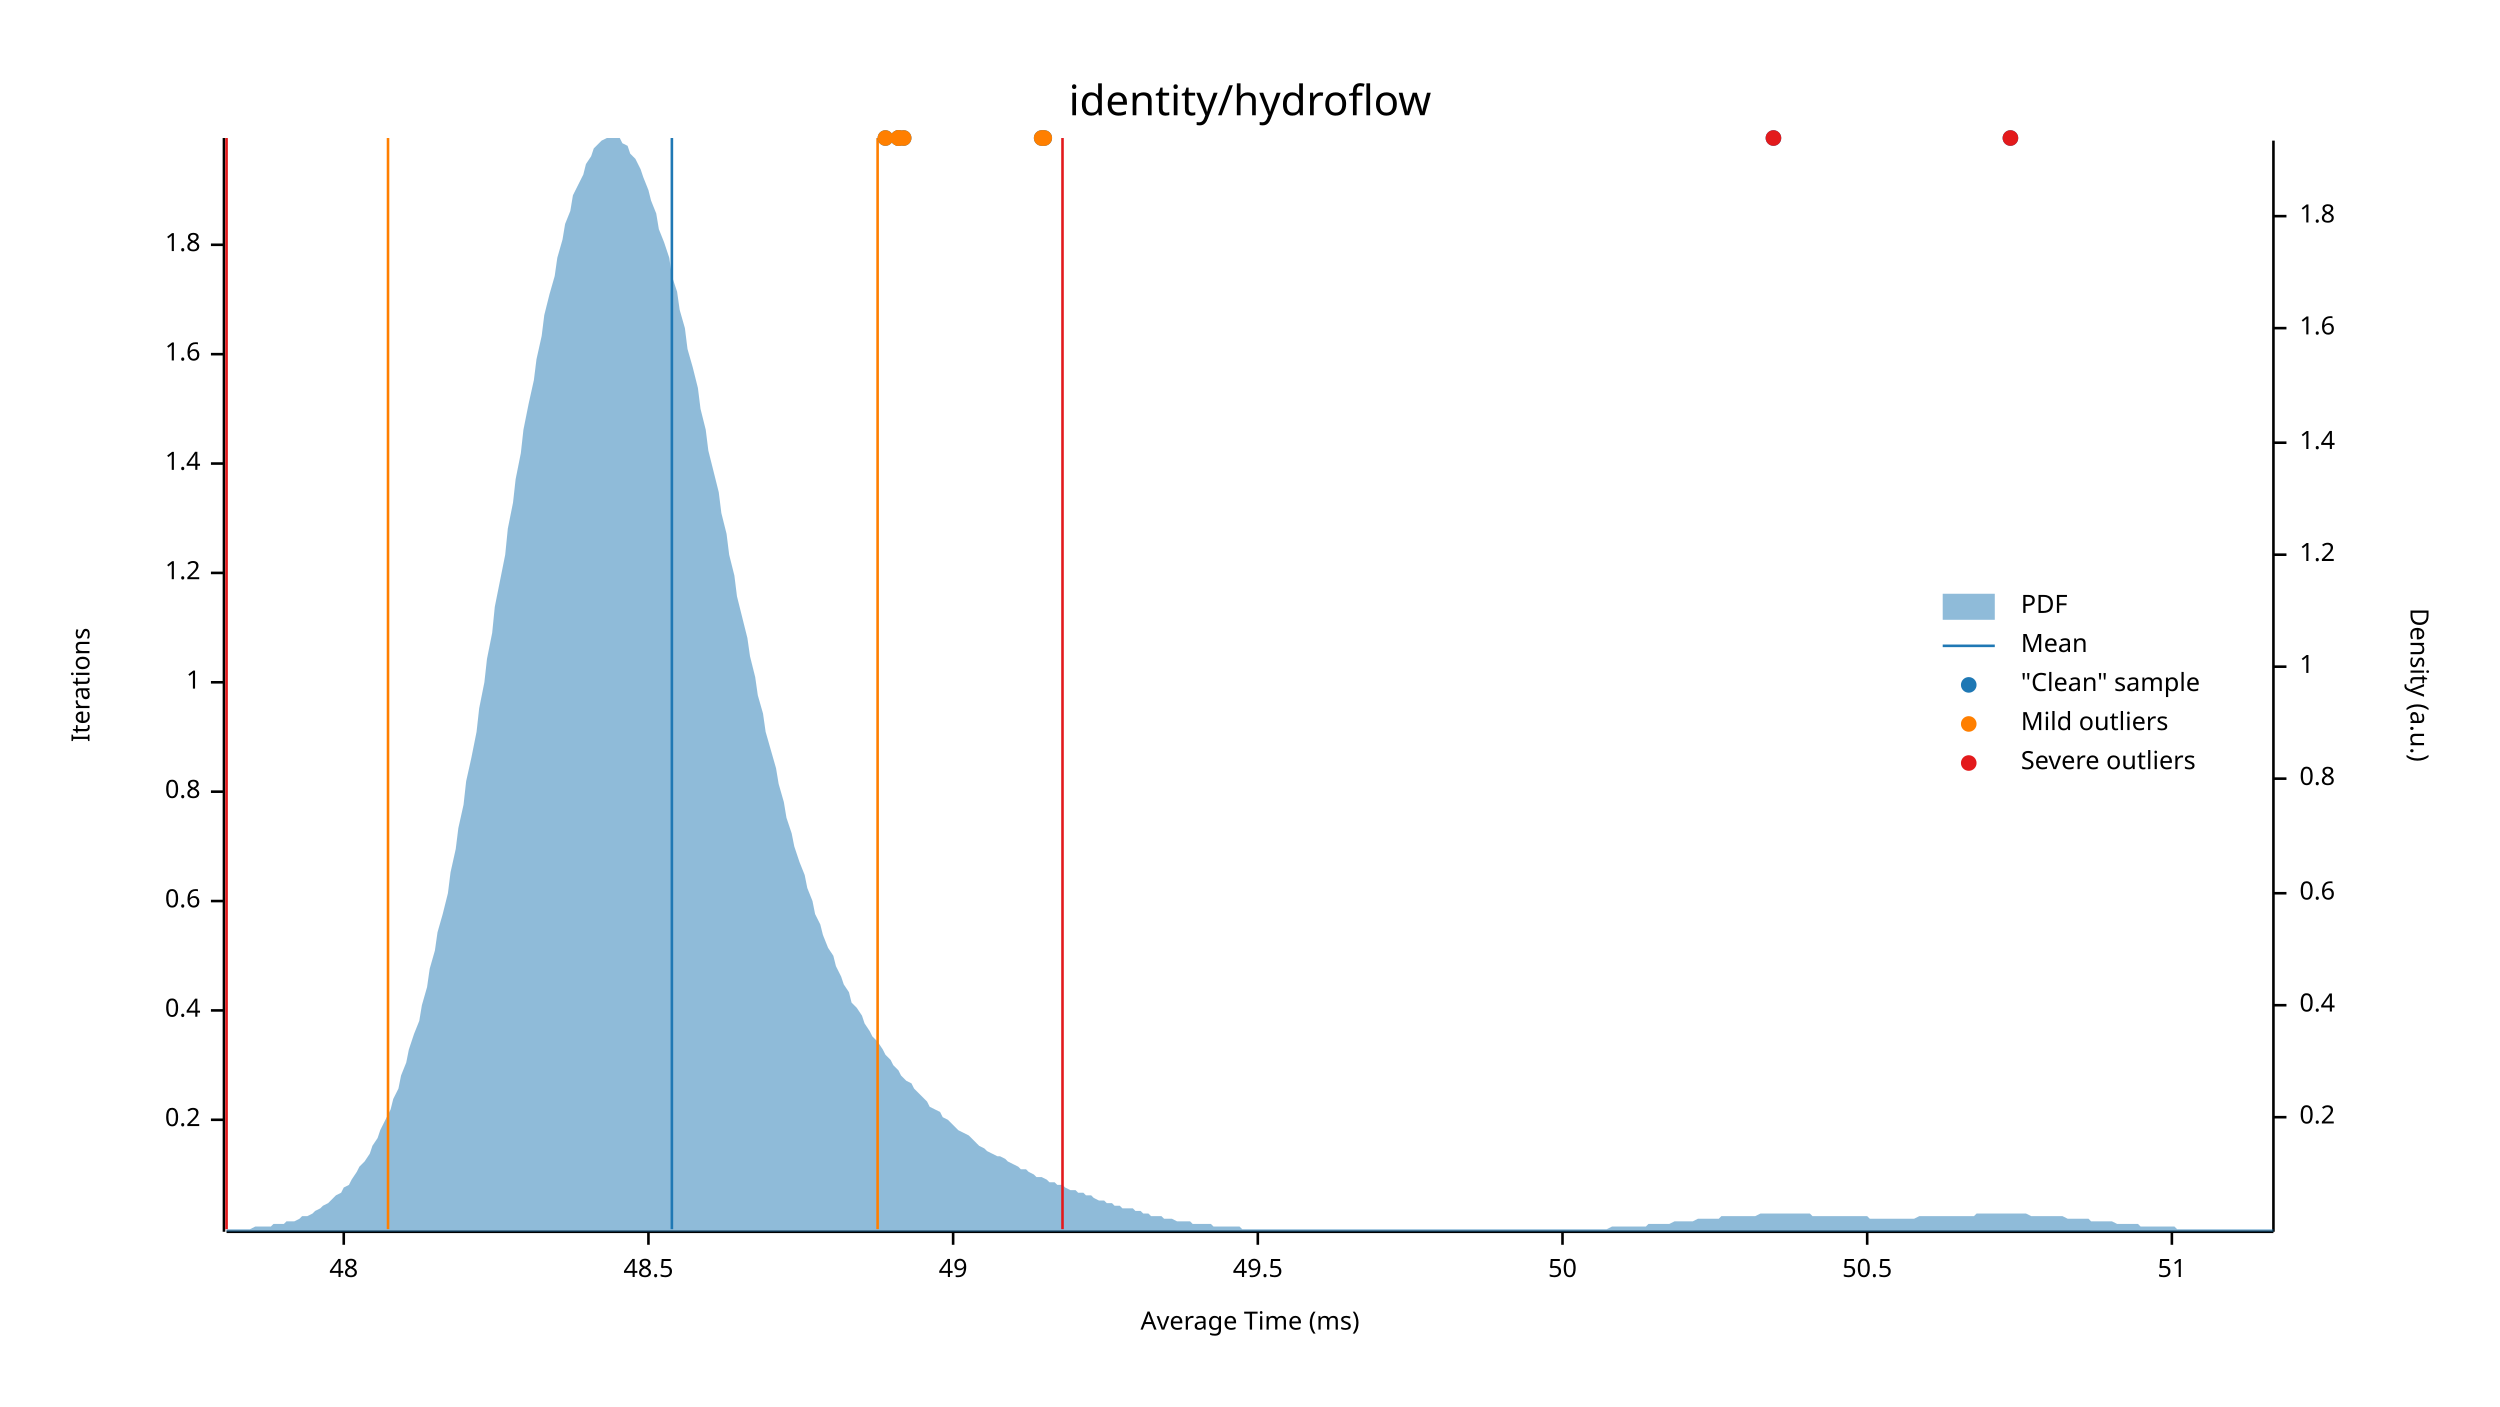
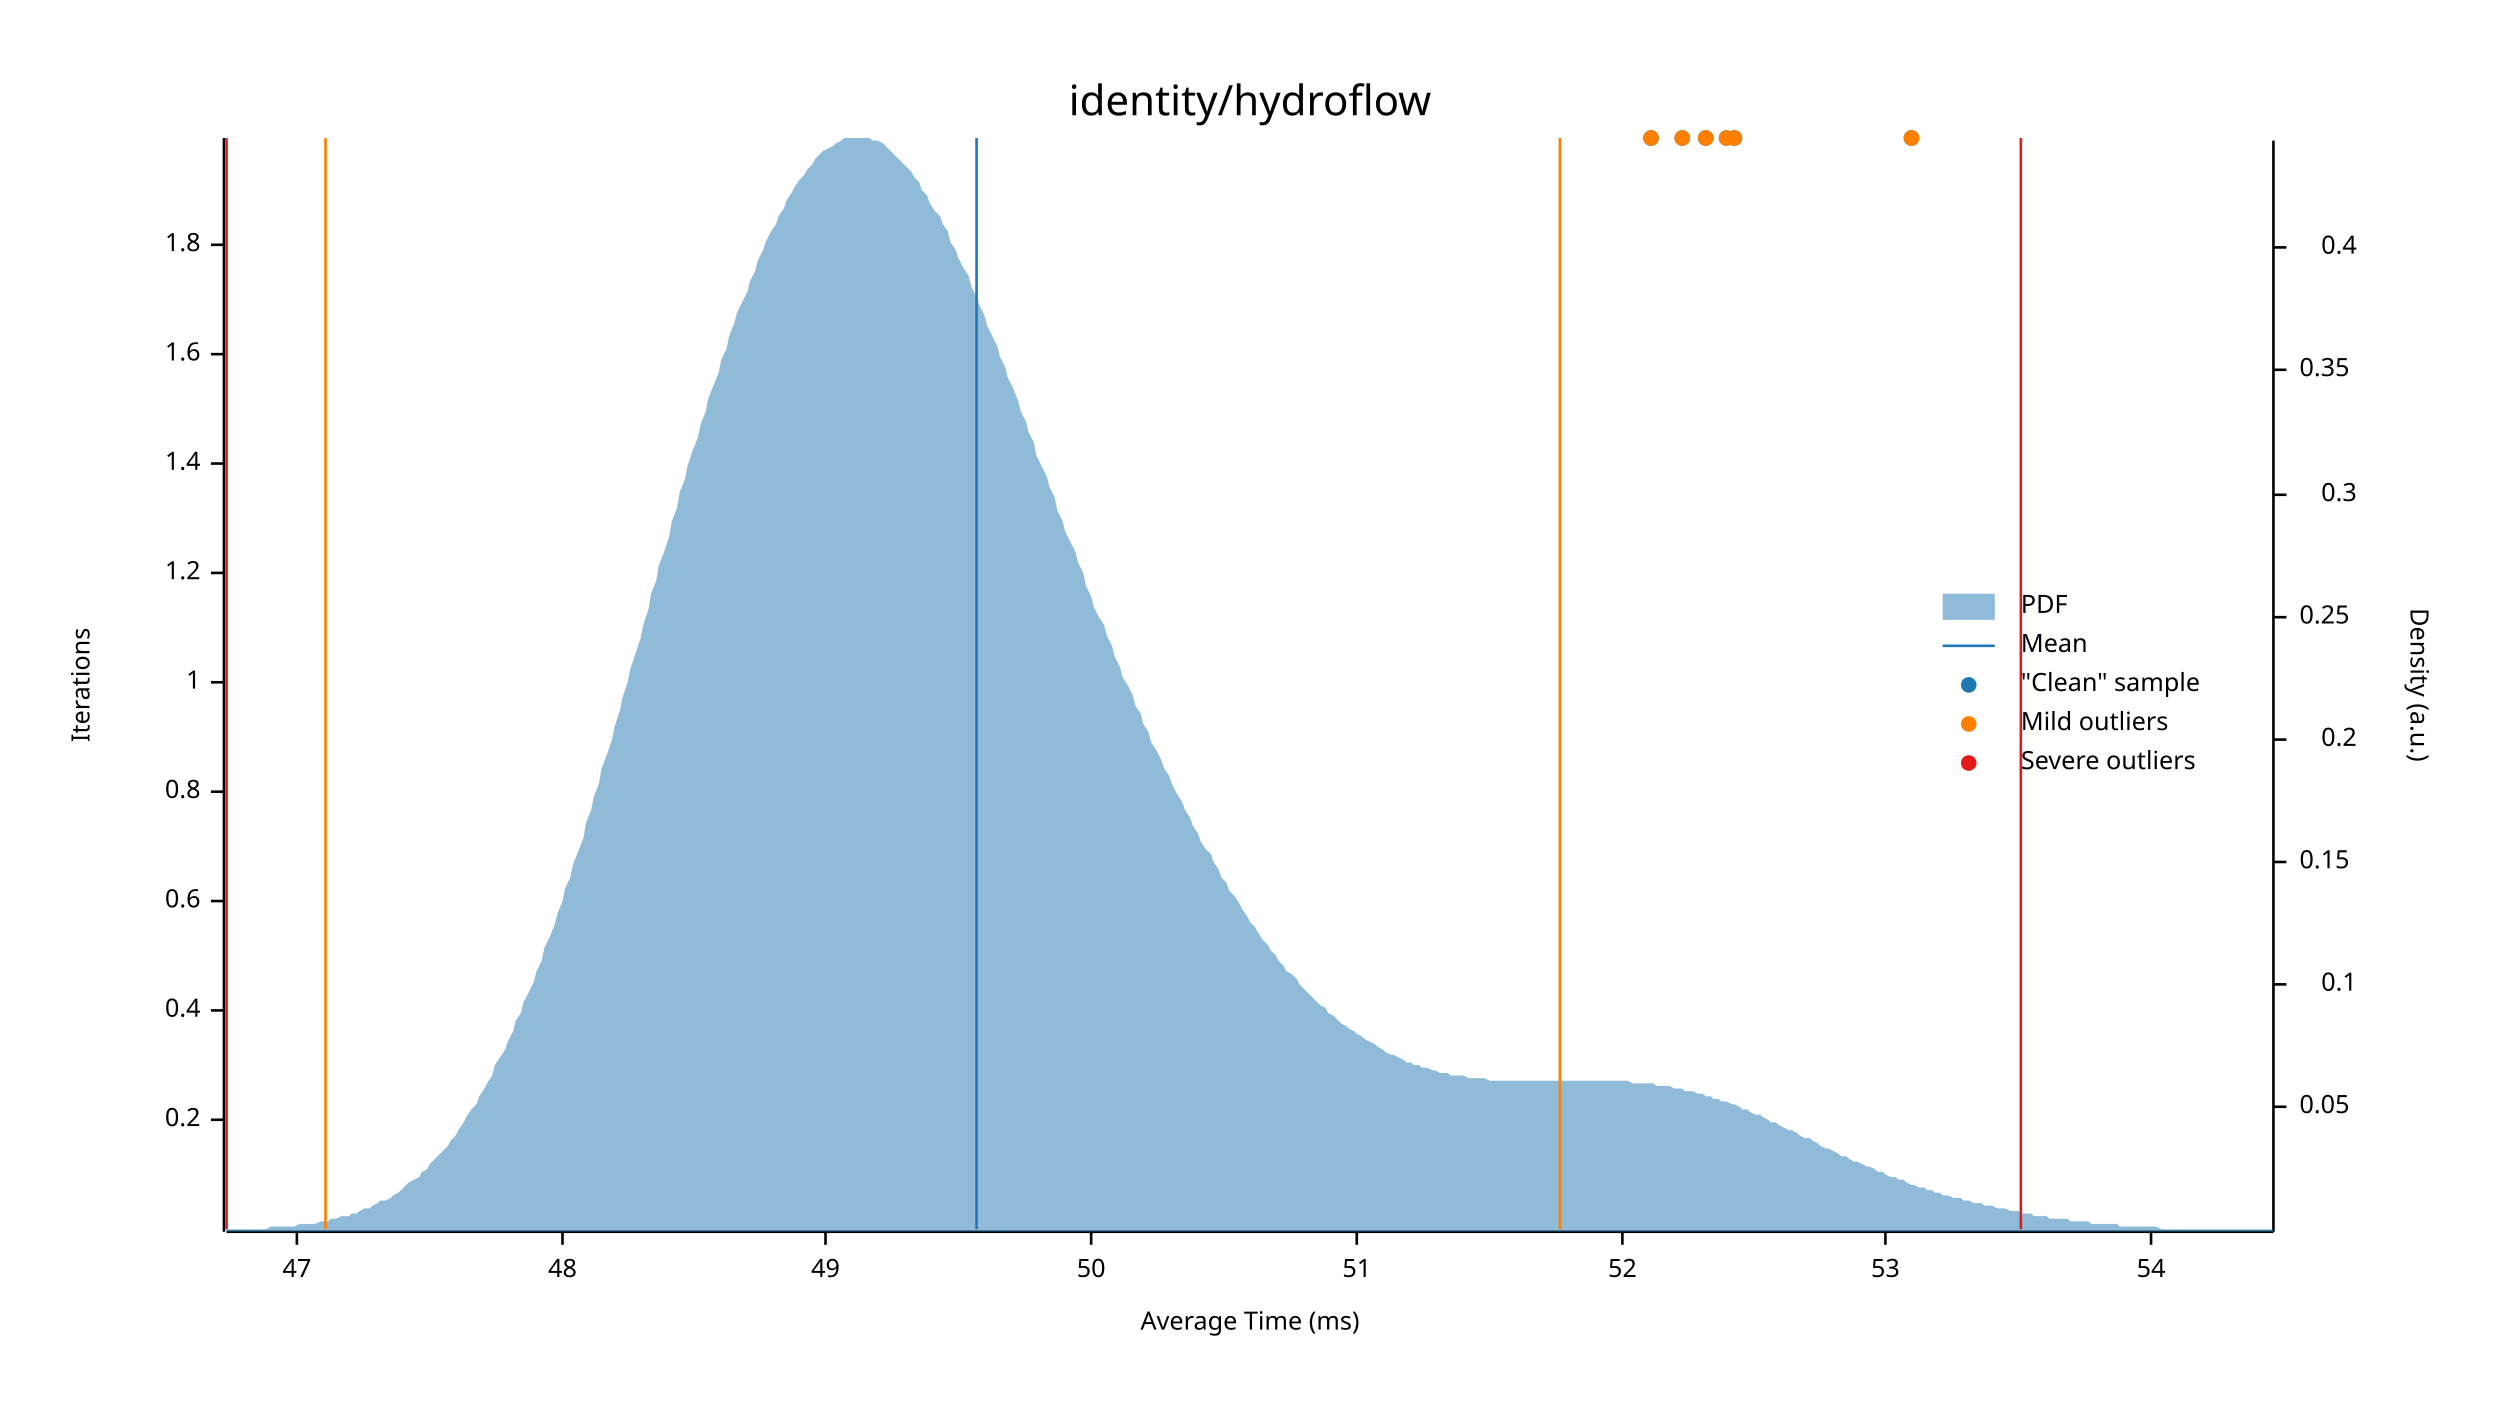
<svg xmlns="http://www.w3.org/2000/svg" width="960" height="540" viewBox="0 0 960 540">
  <text x="480" y="32" dy="0.76em" text-anchor="middle" font-family="sans-serif" font-size="16.129" opacity="1" fill="#000000">
identity/hydroflow
</text>
  <text x="27" y="263" dy="0.76em" text-anchor="middle" font-family="sans-serif" font-size="9.677" opacity="1" fill="#000000" transform="rotate(270, 27, 263)">
Iterations
</text>
  <text x="480" y="513" dy="-0.5ex" text-anchor="middle" font-family="sans-serif" font-size="9.677" opacity="1" fill="#000000">
Average Time (ms)
</text>
  <polyline fill="none" opacity="1" stroke="#000000" stroke-width="1" points="86,53 86,473 " />
  <text x="77" y="430" dy="0.5ex" text-anchor="end" font-family="sans-serif" font-size="9.677" opacity="1" fill="#000000">
0.2
</text>
  <polyline fill="none" opacity="1" stroke="#000000" stroke-width="1" points="81,430 86,430 " />
  <text x="77" y="388" dy="0.5ex" text-anchor="end" font-family="sans-serif" font-size="9.677" opacity="1" fill="#000000">
0.4
</text>
  <polyline fill="none" opacity="1" stroke="#000000" stroke-width="1" points="81,388 86,388 " />
  <text x="77" y="346" dy="0.5ex" text-anchor="end" font-family="sans-serif" font-size="9.677" opacity="1" fill="#000000">
0.6
</text>
  <polyline fill="none" opacity="1" stroke="#000000" stroke-width="1" points="81,346 86,346 " />
  <text x="77" y="304" dy="0.5ex" text-anchor="end" font-family="sans-serif" font-size="9.677" opacity="1" fill="#000000">
0.8
</text>
  <polyline fill="none" opacity="1" stroke="#000000" stroke-width="1" points="81,304 86,304 " />
  <text x="77" y="262" dy="0.5ex" text-anchor="end" font-family="sans-serif" font-size="9.677" opacity="1" fill="#000000">
1
</text>
  <polyline fill="none" opacity="1" stroke="#000000" stroke-width="1" points="81,262 86,262 " />
  <text x="77" y="220" dy="0.5ex" text-anchor="end" font-family="sans-serif" font-size="9.677" opacity="1" fill="#000000">
1.2
</text>
  <polyline fill="none" opacity="1" stroke="#000000" stroke-width="1" points="81,220 86,220 " />
  <text x="77" y="178" dy="0.5ex" text-anchor="end" font-family="sans-serif" font-size="9.677" opacity="1" fill="#000000">
1.4
</text>
  <polyline fill="none" opacity="1" stroke="#000000" stroke-width="1" points="81,178 86,178 " />
  <text x="77" y="136" dy="0.5ex" text-anchor="end" font-family="sans-serif" font-size="9.677" opacity="1" fill="#000000">
1.6
</text>
  <polyline fill="none" opacity="1" stroke="#000000" stroke-width="1" points="81,136 86,136 " />
  <text x="77" y="94" dy="0.5ex" text-anchor="end" font-family="sans-serif" font-size="9.677" opacity="1" fill="#000000">
1.8
</text>
  <polyline fill="none" opacity="1" stroke="#000000" stroke-width="1" points="81,94 86,94 " />
  <polyline fill="none" opacity="1" stroke="#000000" stroke-width="1" points="87,473 873,473 " />
-   <text x="132" y="483" dy="0.76em" text-anchor="middle" font-family="sans-serif" font-size="9.677" opacity="1" fill="#000000">
+   <text x="114" y="483" dy="0.76em" text-anchor="middle" font-family="sans-serif" font-size="9.677" opacity="1" fill="#000000">
+ 47
+ </text>
+   <polyline fill="none" opacity="1" stroke="#000000" stroke-width="1" points="114,473 114,478 " />
+   <text x="216" y="483" dy="0.76em" text-anchor="middle" font-family="sans-serif" font-size="9.677" opacity="1" fill="#000000">
48
</text>
-   <polyline fill="none" opacity="1" stroke="#000000" stroke-width="1" points="132,473 132,478 " />
-   <text x="249" y="483" dy="0.76em" text-anchor="middle" font-family="sans-serif" font-size="9.677" opacity="1" fill="#000000">
- 48.5
- </text>
-   <polyline fill="none" opacity="1" stroke="#000000" stroke-width="1" points="249,473 249,478 " />
-   <text x="366" y="483" dy="0.76em" text-anchor="middle" font-family="sans-serif" font-size="9.677" opacity="1" fill="#000000">
+   <polyline fill="none" opacity="1" stroke="#000000" stroke-width="1" points="216,473 216,478 " />
+   <text x="317" y="483" dy="0.76em" text-anchor="middle" font-family="sans-serif" font-size="9.677" opacity="1" fill="#000000">
49
</text>
-   <polyline fill="none" opacity="1" stroke="#000000" stroke-width="1" points="366,473 366,478 " />
-   <text x="483" y="483" dy="0.76em" text-anchor="middle" font-family="sans-serif" font-size="9.677" opacity="1" fill="#000000">
- 49.5
- </text>
-   <polyline fill="none" opacity="1" stroke="#000000" stroke-width="1" points="483,473 483,478 " />
-   <text x="600" y="483" dy="0.76em" text-anchor="middle" font-family="sans-serif" font-size="9.677" opacity="1" fill="#000000">
+   <polyline fill="none" opacity="1" stroke="#000000" stroke-width="1" points="317,473 317,478 " />
+   <text x="419" y="483" dy="0.76em" text-anchor="middle" font-family="sans-serif" font-size="9.677" opacity="1" fill="#000000">
50
</text>
-   <polyline fill="none" opacity="1" stroke="#000000" stroke-width="1" points="600,473 600,478 " />
-   <text x="717" y="483" dy="0.76em" text-anchor="middle" font-family="sans-serif" font-size="9.677" opacity="1" fill="#000000">
- 50.5
- </text>
-   <polyline fill="none" opacity="1" stroke="#000000" stroke-width="1" points="717,473 717,478 " />
-   <text x="834" y="483" dy="0.76em" text-anchor="middle" font-family="sans-serif" font-size="9.677" opacity="1" fill="#000000">
+   <polyline fill="none" opacity="1" stroke="#000000" stroke-width="1" points="419,473 419,478 " />
+   <text x="521" y="483" dy="0.76em" text-anchor="middle" font-family="sans-serif" font-size="9.677" opacity="1" fill="#000000">
51
</text>
-   <polyline fill="none" opacity="1" stroke="#000000" stroke-width="1" points="834,473 834,478 " />
+   <polyline fill="none" opacity="1" stroke="#000000" stroke-width="1" points="521,473 521,478 " />
+   <text x="623" y="483" dy="0.76em" text-anchor="middle" font-family="sans-serif" font-size="9.677" opacity="1" fill="#000000">
+ 52
+ </text>
+   <polyline fill="none" opacity="1" stroke="#000000" stroke-width="1" points="623,473 623,478 " />
+   <text x="724" y="483" dy="0.76em" text-anchor="middle" font-family="sans-serif" font-size="9.677" opacity="1" fill="#000000">
+ 53
+ </text>
+   <polyline fill="none" opacity="1" stroke="#000000" stroke-width="1" points="724,473 724,478 " />
+   <text x="826" y="483" dy="0.76em" text-anchor="middle" font-family="sans-serif" font-size="9.677" opacity="1" fill="#000000">
+ 54
+ </text>
+   <polyline fill="none" opacity="1" stroke="#000000" stroke-width="1" points="826,473 826,478 " />
  <text x="933" y="263" dy="0.76em" text-anchor="middle" font-family="sans-serif" font-size="9.677" opacity="1" fill="#000000" transform="rotate(90, 933, 263)">
Density (a.u.)
</text>
  <polyline fill="none" opacity="1" stroke="#000000" stroke-width="1" points="873,54 873,473 " />
-   <text x="883" y="429" dy="0.5ex" text-anchor="start" font-family="sans-serif" font-size="9.677" opacity="1" fill="#000000">
+   <text x="883" y="425" dy="0.5ex" text-anchor="start" font-family="sans-serif" font-size="9.677" opacity="1" fill="#000000">
+ 0.05
+ </text>
+   <polyline fill="none" opacity="1" stroke="#000000" stroke-width="1" points="873,425 878,425 " />
+   <text x="905" y="378" dy="0.5ex" text-anchor="end" font-family="sans-serif" font-size="9.677" opacity="1" fill="#000000">
+ 0.1
+ </text>
+   <polyline fill="none" opacity="1" stroke="#000000" stroke-width="1" points="873,378 878,378 " />
+   <text x="883" y="331" dy="0.5ex" text-anchor="start" font-family="sans-serif" font-size="9.677" opacity="1" fill="#000000">
+ 0.15
+ </text>
+   <polyline fill="none" opacity="1" stroke="#000000" stroke-width="1" points="873,331 878,331 " />
+   <text x="905" y="284" dy="0.5ex" text-anchor="end" font-family="sans-serif" font-size="9.677" opacity="1" fill="#000000">
0.2
</text>
-   <polyline fill="none" opacity="1" stroke="#000000" stroke-width="1" points="873,429 878,429 " />
-   <text x="883" y="386" dy="0.5ex" text-anchor="start" font-family="sans-serif" font-size="9.677" opacity="1" fill="#000000">
+   <polyline fill="none" opacity="1" stroke="#000000" stroke-width="1" points="873,284 878,284 " />
+   <text x="883" y="237" dy="0.5ex" text-anchor="start" font-family="sans-serif" font-size="9.677" opacity="1" fill="#000000">
+ 0.25
+ </text>
+   <polyline fill="none" opacity="1" stroke="#000000" stroke-width="1" points="873,237 878,237 " />
+   <text x="905" y="190" dy="0.5ex" text-anchor="end" font-family="sans-serif" font-size="9.677" opacity="1" fill="#000000">
+ 0.3
+ </text>
+   <polyline fill="none" opacity="1" stroke="#000000" stroke-width="1" points="873,190 878,190 " />
+   <text x="883" y="142" dy="0.5ex" text-anchor="start" font-family="sans-serif" font-size="9.677" opacity="1" fill="#000000">
+ 0.35
+ </text>
+   <polyline fill="none" opacity="1" stroke="#000000" stroke-width="1" points="873,142 878,142 " />
+   <text x="905" y="95" dy="0.5ex" text-anchor="end" font-family="sans-serif" font-size="9.677" opacity="1" fill="#000000">
0.4
</text>
-   <polyline fill="none" opacity="1" stroke="#000000" stroke-width="1" points="873,386 878,386 " />
-   <text x="883" y="343" dy="0.5ex" text-anchor="start" font-family="sans-serif" font-size="9.677" opacity="1" fill="#000000">
- 0.6
- </text>
-   <polyline fill="none" opacity="1" stroke="#000000" stroke-width="1" points="873,343 878,343 " />
-   <text x="883" y="299" dy="0.5ex" text-anchor="start" font-family="sans-serif" font-size="9.677" opacity="1" fill="#000000">
- 0.8
- </text>
-   <polyline fill="none" opacity="1" stroke="#000000" stroke-width="1" points="873,299 878,299 " />
-   <text x="883" y="256" dy="0.5ex" text-anchor="start" font-family="sans-serif" font-size="9.677" opacity="1" fill="#000000">
- 1
- </text>
-   <polyline fill="none" opacity="1" stroke="#000000" stroke-width="1" points="873,256 878,256 " />
-   <text x="883" y="213" dy="0.5ex" text-anchor="start" font-family="sans-serif" font-size="9.677" opacity="1" fill="#000000">
- 1.2
- </text>
-   <polyline fill="none" opacity="1" stroke="#000000" stroke-width="1" points="873,213 878,213 " />
-   <text x="883" y="170" dy="0.5ex" text-anchor="start" font-family="sans-serif" font-size="9.677" opacity="1" fill="#000000">
- 1.4
- </text>
-   <polyline fill="none" opacity="1" stroke="#000000" stroke-width="1" points="873,170 878,170 " />
-   <text x="883" y="126" dy="0.5ex" text-anchor="start" font-family="sans-serif" font-size="9.677" opacity="1" fill="#000000">
- 1.6
- </text>
-   <polyline fill="none" opacity="1" stroke="#000000" stroke-width="1" points="873,126 878,126 " />
-   <text x="883" y="83" dy="0.5ex" text-anchor="start" font-family="sans-serif" font-size="9.677" opacity="1" fill="#000000">
- 1.8
- </text>
-   <polyline fill="none" opacity="1" stroke="#000000" stroke-width="1" points="873,83 878,83 " />
-   <polygon opacity="0.5" fill="#1F78B4" points="87,472 88,472 90,472 91,472 93,472 94,472 96,472 98,471 99,471 101,471 102,471 104,471 105,470 107,470 109,470 110,469 112,469 113,469 115,468 116,467 118,467 120,466 121,465 123,464 124,463 126,462 127,461 129,459 131,458 132,456 134,455 135,453 137,450 138,448 140,446 142,443 143,440 145,437 146,434 148,430 150,426 151,422 153,418 154,413 156,408 157,403 159,397 161,392 162,386 164,379 165,372 167,365 168,358 170,351 172,343 173,335 175,326 176,318 178,309 179,300 181,291 183,281 184,272 186,262 187,253 189,243 190,233 192,223 194,213 195,203 197,193 198,184 200,174 201,165 203,155 205,146 206,138 208,129 209,121 211,113 213,106 214,99 216,92 217,86 219,81 220,75 222,71 224,67 225,63 227,60 228,57 230,55 231,54 233,53 235,53 236,53 238,53 239,55 241,56 242,59 244,61 246,65 247,68 249,73 250,77 252,82 253,88 255,93 257,99 258,106 260,112 261,119 263,126 264,134 266,141 268,149 269,157 271,165 272,173 274,181 276,189 277,197 279,205 280,213 282,221 283,229 285,237 287,245 288,252 290,260 291,267 293,274 294,281 296,288 298,295 299,301 301,308 302,314 304,320 305,325 307,331 309,336 310,341 312,346 313,351 315,355 316,359 318,364 320,367 321,371 323,375 324,378 326,381 327,385 329,387 331,390 332,393 334,396 335,398 337,400 339,403 340,405 342,407 343,409 345,411 346,413 348,415 350,416 351,418 353,420 354,421 356,423 357,425 359,426 361,427 362,429 364,430 365,431 367,433 368,434 370,435 372,436 373,437 375,439 376,440 378,441 379,442 381,443 383,444 384,444 386,445 387,446 389,447 391,448 392,449 394,449 395,450 397,451 398,452 400,452 402,453 403,454 405,454 406,455 408,455 409,456 411,457 413,457 414,458 416,458 417,459 419,459 420,460 422,461 424,461 425,462 427,462 428,463 430,463 431,464 433,464 435,464 436,465 438,465 439,466 441,466 442,467 444,467 446,467 447,468 449,468 450,468 452,469 454,469 455,469 457,469 458,470 460,470 461,470 463,470 465,470 466,471 468,471 469,471 471,471 472,471 474,471 476,471 477,472 479,472 480,472 482,472 483,472 485,472 487,472 488,472 490,472 491,472 493,472 494,472 496,472 498,472 499,472 501,472 502,472 504,472 505,472 507,472 509,472 510,472 512,472 513,472 515,472 517,472 518,472 520,472 521,472 523,472 524,472 526,472 528,472 529,472 531,472 532,472 534,472 535,472 537,472 539,472 540,472 542,472 543,472 545,472 546,472 548,472 550,472 551,472 553,472 554,472 556,472 557,472 559,472 561,472 562,472 564,472 565,472 567,472 568,472 570,472 572,472 573,472 575,472 576,472 578,472 580,472 581,472 583,472 584,472 586,472 587,472 589,472 591,472 592,472 594,472 595,472 597,472 598,472 600,472 602,472 603,472 605,472 606,472 608,472 609,472 611,472 613,472 614,472 616,472 617,472 619,471 620,471 622,471 624,471 625,471 627,471 628,471 630,471 632,471 633,470 635,470 636,470 638,470 639,470 641,470 643,469 644,469 646,469 647,469 649,469 650,469 652,468 654,468 655,468 657,468 658,468 660,468 661,467 663,467 665,467 666,467 668,467 669,467 671,467 672,467 674,467 676,466 677,466 679,466 680,466 682,466 683,466 685,466 687,466 688,466 690,466 691,466 693,466 695,466 696,467 698,467 699,467 701,467 702,467 704,467 706,467 707,467 709,467 710,467 712,467 713,467 715,467 717,467 718,468 720,468 721,468 723,468 724,468 726,468 728,468 729,468 731,468 732,468 734,468 735,468 737,467 739,467 740,467 742,467 743,467 745,467 746,467 748,467 750,467 751,467 753,467 754,467 756,467 758,467 759,466 761,466 762,466 764,466 765,466 767,466 769,466 770,466 772,466 773,466 775,466 776,466 778,466 780,467 781,467 783,467 784,467 786,467 787,467 789,467 791,467 792,467 794,468 795,468 797,468 798,468 800,468 802,468 803,469 805,469 806,469 808,469 809,469 811,469 813,470 814,470 816,470 817,470 819,470 821,470 822,471 824,471 825,471 827,471 828,471 830,471 832,471 833,471 835,471 836,472 838,472 839,472 841,472 843,472 844,472 846,472 847,472 849,472 850,472 852,472 854,472 855,472 857,472 858,472 860,472 861,472 863,472 865,472 866,472 868,472 869,472 871,472 873,472 873,473 87,473 " />
-   <polyline fill="none" opacity="1" stroke="#1F78B4" stroke-width="1" points="258,472 258,53 " />
-   <polyline fill="none" opacity="1" stroke="#FF7F00" stroke-width="1" points="149,472 149,53 " />
-   <polyline fill="none" opacity="1" stroke="#FF7F00" stroke-width="1" points="337,472 337,53 " />
+   <polyline fill="none" opacity="1" stroke="#000000" stroke-width="1" points="873,95 878,95 " />
+   <polygon opacity="0.5" fill="#1F78B4" points="87,472 88,472 90,472 91,472 93,472 94,472 96,472 98,472 99,472 101,472 102,472 104,471 105,471 107,471 109,471 110,471 112,471 113,471 115,470 116,470 118,470 120,470 121,470 123,469 124,469 126,469 127,468 129,468 131,467 132,467 134,467 135,466 137,466 138,465 140,464 142,464 143,463 145,462 146,461 148,461 150,460 151,459 153,458 154,457 156,455 157,454 159,453 161,452 162,450 164,449 165,447 167,445 168,444 170,442 172,440 173,438 175,436 176,434 178,431 179,429 181,426 183,424 184,421 186,418 187,416 189,413 190,409 192,406 194,403 195,400 197,396 198,392 200,389 201,385 203,381 205,377 206,373 208,369 209,364 211,360 213,355 214,351 216,346 217,341 219,337 220,332 222,327 224,322 225,316 227,311 228,306 230,301 231,295 233,290 235,284 236,279 238,273 239,268 241,262 242,257 244,251 246,245 247,240 249,234 250,228 252,223 253,217 255,212 257,206 258,200 260,195 261,189 263,184 264,179 266,173 268,168 269,163 271,158 272,153 274,148 276,143 277,138 279,134 280,129 282,124 283,120 285,116 287,112 288,108 290,104 291,100 293,96 294,93 296,89 298,86 299,83 301,80 302,77 304,74 305,72 307,69 309,67 310,65 312,63 313,61 315,59 316,58 318,57 320,56 321,55 323,54 324,53 326,53 327,53 329,53 331,53 332,53 334,53 335,54 337,54 339,55 340,56 342,58 343,59 345,61 346,62 348,64 350,66 351,68 353,70 354,73 356,75 357,78 359,81 361,83 362,86 364,89 365,93 367,96 368,99 370,103 372,106 373,110 375,114 376,117 378,121 379,125 381,129 383,133 384,137 386,141 387,145 389,149 391,154 392,158 394,162 395,166 397,170 398,175 400,179 402,183 403,187 405,191 406,196 408,200 409,204 411,208 413,212 414,216 416,220 417,225 419,229 420,233 422,237 424,240 425,244 427,248 428,252 430,256 431,260 433,263 435,267 436,271 438,274 439,278 441,281 442,285 444,288 446,292 447,295 449,298 450,301 452,305 454,308 455,311 457,314 458,317 460,320 461,323 463,326 465,328 466,331 468,334 469,337 471,339 472,342 474,344 476,347 477,349 479,352 480,354 482,356 483,358 485,361 487,363 488,365 490,367 491,369 493,371 494,373 496,374 498,376 499,378 501,380 502,381 504,383 505,384 507,386 509,387 510,389 512,390 513,391 515,393 517,394 518,395 520,396 521,397 523,398 524,399 526,400 528,401 529,402 531,403 532,404 534,405 535,405 537,406 539,407 540,408 542,408 543,409 545,409 546,410 548,410 550,411 551,411 553,412 554,412 556,412 557,413 559,413 561,413 562,413 564,414 565,414 567,414 568,414 570,414 572,415 573,415 575,415 576,415 578,415 580,415 581,415 583,415 584,415 586,415 587,415 589,415 591,415 592,415 594,415 595,415 597,415 598,415 600,415 602,415 603,415 605,415 606,415 608,415 609,415 611,415 613,415 614,415 616,415 617,415 619,415 620,415 622,415 624,415 625,415 627,416 628,416 630,416 632,416 633,416 635,416 636,417 638,417 639,417 641,417 643,418 644,418 646,418 647,419 649,419 650,419 652,420 654,420 655,421 657,421 658,422 660,422 661,423 663,423 665,424 666,424 668,425 669,426 671,426 672,427 674,428 676,428 677,429 679,430 680,431 682,431 683,432 685,433 687,434 688,434 690,435 691,436 693,437 695,437 696,438 698,439 699,440 701,441 702,441 704,442 706,443 707,444 709,444 710,445 712,446 713,446 715,447 717,448 718,448 720,449 721,450 723,450 724,451 726,452 728,452 729,453 731,453 732,454 734,455 735,455 737,456 739,456 740,457 742,457 743,458 745,458 746,459 748,459 750,460 751,460 753,460 754,461 756,461 758,462 759,462 761,462 762,463 764,463 765,463 767,464 769,464 770,464 772,465 773,465 775,465 776,466 778,466 780,466 781,467 783,467 784,467 786,467 787,468 789,468 791,468 792,468 794,468 795,469 797,469 798,469 800,469 802,469 803,470 805,470 806,470 808,470 809,470 811,470 813,470 814,471 816,471 817,471 819,471 821,471 822,471 824,471 825,471 827,471 828,471 830,472 832,472 833,472 835,472 836,472 838,472 839,472 841,472 843,472 844,472 846,472 847,472 849,472 850,472 852,472 854,472 855,472 857,472 858,472 860,472 861,472 863,472 865,472 866,472 868,472 869,472 871,472 873,472 873,473 87,473 " />
+   <polyline fill="none" opacity="1" stroke="#1F78B4" stroke-width="1" points="375,472 375,53 " />
+   <polyline fill="none" opacity="1" stroke="#FF7F00" stroke-width="1" points="125,472 125,53 " />
+   <polyline fill="none" opacity="1" stroke="#FF7F00" stroke-width="1" points="599,472 599,53 " />
  <polyline fill="none" opacity="1" stroke="#E31A1C" stroke-width="1" points="87,472 87,53 " />
-   <polyline fill="none" opacity="1" stroke="#E31A1C" stroke-width="1" points="408,472 408,53 " />
-   <circle cx="345" cy="53" r="3" opacity="1" fill="#1F78B4" stroke="none" stroke-width="1" />
-   <circle cx="681" cy="53" r="3" opacity="1" fill="#1F78B4" stroke="none" stroke-width="1" />
-   <circle cx="347" cy="53" r="3" opacity="1" fill="#1F78B4" stroke="none" stroke-width="1" />
-   <circle cx="340" cy="53" r="3" opacity="1" fill="#1F78B4" stroke="none" stroke-width="1" />
-   <circle cx="772" cy="53" r="3" opacity="1" fill="#1F78B4" stroke="none" stroke-width="1" />
-   <circle cx="401" cy="53" r="3" opacity="1" fill="#1F78B4" stroke="none" stroke-width="1" />
-   <circle cx="400" cy="53" r="3" opacity="1" fill="#1F78B4" stroke="none" stroke-width="1" />
-   <circle cx="345" cy="53" r="3" opacity="1" fill="#1F78B4" stroke="none" stroke-width="1" />
-   <circle cx="345" cy="53" r="3" opacity="1" fill="#FF7F00" stroke="none" stroke-width="1" />
-   <circle cx="347" cy="53" r="3" opacity="1" fill="#FF7F00" stroke="none" stroke-width="1" />
-   <circle cx="340" cy="53" r="3" opacity="1" fill="#FF7F00" stroke="none" stroke-width="1" />
-   <circle cx="401" cy="53" r="3" opacity="1" fill="#FF7F00" stroke="none" stroke-width="1" />
-   <circle cx="400" cy="53" r="3" opacity="1" fill="#FF7F00" stroke="none" stroke-width="1" />
-   <circle cx="345" cy="53" r="3" opacity="1" fill="#FF7F00" stroke="none" stroke-width="1" />
-   <circle cx="681" cy="53" r="3" opacity="1" fill="#E31A1C" stroke="none" stroke-width="1" />
-   <circle cx="772" cy="53" r="3" opacity="1" fill="#E31A1C" stroke="none" stroke-width="1" />
+   <polyline fill="none" opacity="1" stroke="#E31A1C" stroke-width="1" points="776,472 776,53 " />
+   <circle cx="663" cy="53" r="3" opacity="1" fill="#1F78B4" stroke="none" stroke-width="1" />
+   <circle cx="655" cy="53" r="3" opacity="1" fill="#1F78B4" stroke="none" stroke-width="1" />
+   <circle cx="634" cy="53" r="3" opacity="1" fill="#1F78B4" stroke="none" stroke-width="1" />
+   <circle cx="646" cy="53" r="3" opacity="1" fill="#1F78B4" stroke="none" stroke-width="1" />
+   <circle cx="666" cy="53" r="3" opacity="1" fill="#1F78B4" stroke="none" stroke-width="1" />
+   <circle cx="734" cy="53" r="3" opacity="1" fill="#1F78B4" stroke="none" stroke-width="1" />
+   <circle cx="663" cy="53" r="3" opacity="1" fill="#FF7F00" stroke="none" stroke-width="1" />
+   <circle cx="655" cy="53" r="3" opacity="1" fill="#FF7F00" stroke="none" stroke-width="1" />
+   <circle cx="634" cy="53" r="3" opacity="1" fill="#FF7F00" stroke="none" stroke-width="1" />
+   <circle cx="646" cy="53" r="3" opacity="1" fill="#FF7F00" stroke="none" stroke-width="1" />
+   <circle cx="666" cy="53" r="3" opacity="1" fill="#FF7F00" stroke="none" stroke-width="1" />
+   <circle cx="734" cy="53" r="3" opacity="1" fill="#FF7F00" stroke="none" stroke-width="1" />
  <text x="776" y="228" dy="0.76em" text-anchor="start" font-family="sans-serif" font-size="9.677" opacity="1" fill="#000000">
PDF
</text>
  <text x="776" y="243" dy="0.76em" text-anchor="start" font-family="sans-serif" font-size="9.677" opacity="1" fill="#000000">
Mean
</text>
  <text x="776" y="258" dy="0.76em" text-anchor="start" font-family="sans-serif" font-size="9.677" opacity="1" fill="#000000">
"Clean" sample
</text>
  <text x="776" y="273" dy="0.76em" text-anchor="start" font-family="sans-serif" font-size="9.677" opacity="1" fill="#000000">
Mild outliers
</text>
  <text x="776" y="288" dy="0.76em" text-anchor="start" font-family="sans-serif" font-size="9.677" opacity="1" fill="#000000">
Severe outliers
</text>
  <rect x="746" y="228" width="20" height="10" opacity="0.5" fill="#1F78B4" stroke="none" />
  <polyline fill="none" opacity="1" stroke="#1F78B4" stroke-width="1" points="746,248 766,248 " />
  <circle cx="756" cy="263" r="3" opacity="1" fill="#1F78B4" stroke="none" stroke-width="1" />
  <circle cx="756" cy="278" r="3" opacity="1" fill="#FF7F00" stroke="none" stroke-width="1" />
  <circle cx="756" cy="293" r="3" opacity="1" fill="#E31A1C" stroke="none" stroke-width="1" />
</svg>
